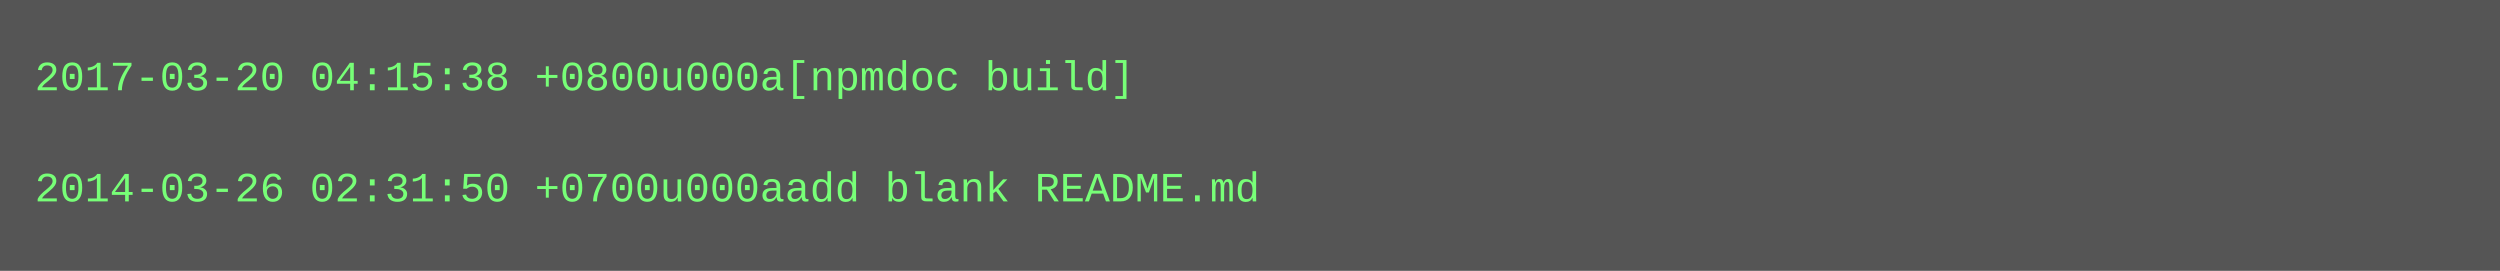
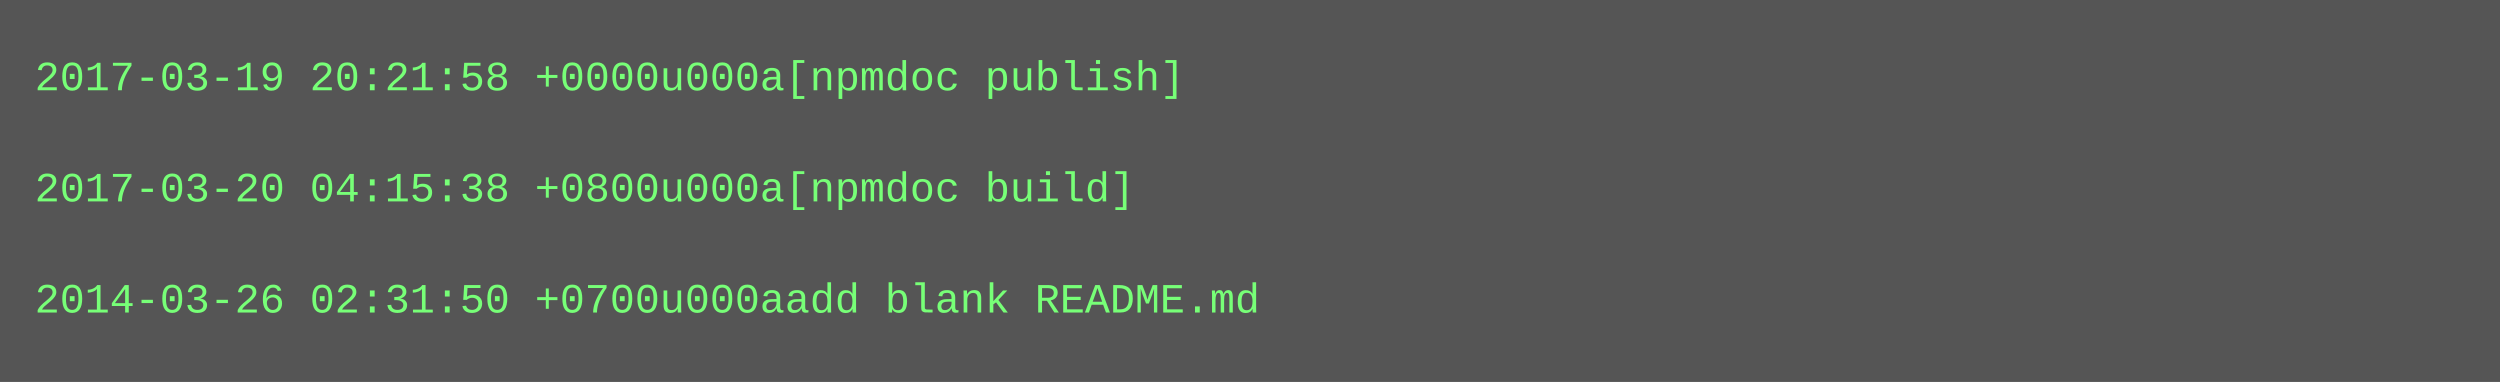
- <svg xmlns="http://www.w3.org/2000/svg" height="78" width="720">
-   <rect height="78" fill="#555" width="720" />
+ <svg xmlns="http://www.w3.org/2000/svg" height="110" width="720">
+   <rect height="110" fill="#555" width="720" />
  <text fill="#7f7" font-family="Courier New" font-size="12" xml:space="preserve">
-     <tspan x="10" y="26">2017-03-20 04:15:38 +0800u000a[npmdoc build]</tspan>
+     <tspan x="10" y="26">2017-03-19 20:21:58 +0000u000a[npmdoc publish]</tspan>
    <tspan x="10" y="42" />
-     <tspan x="10" y="58">2014-03-26 02:31:50 +0700u000aadd blank README.md</tspan>
+     <tspan x="10" y="58">2017-03-20 04:15:38 +0800u000a[npmdoc build]</tspan>
+     <tspan x="10" y="74" />
+     <tspan x="10" y="90">2014-03-26 02:31:50 +0700u000aadd blank README.md</tspan>
  </text>
</svg>
